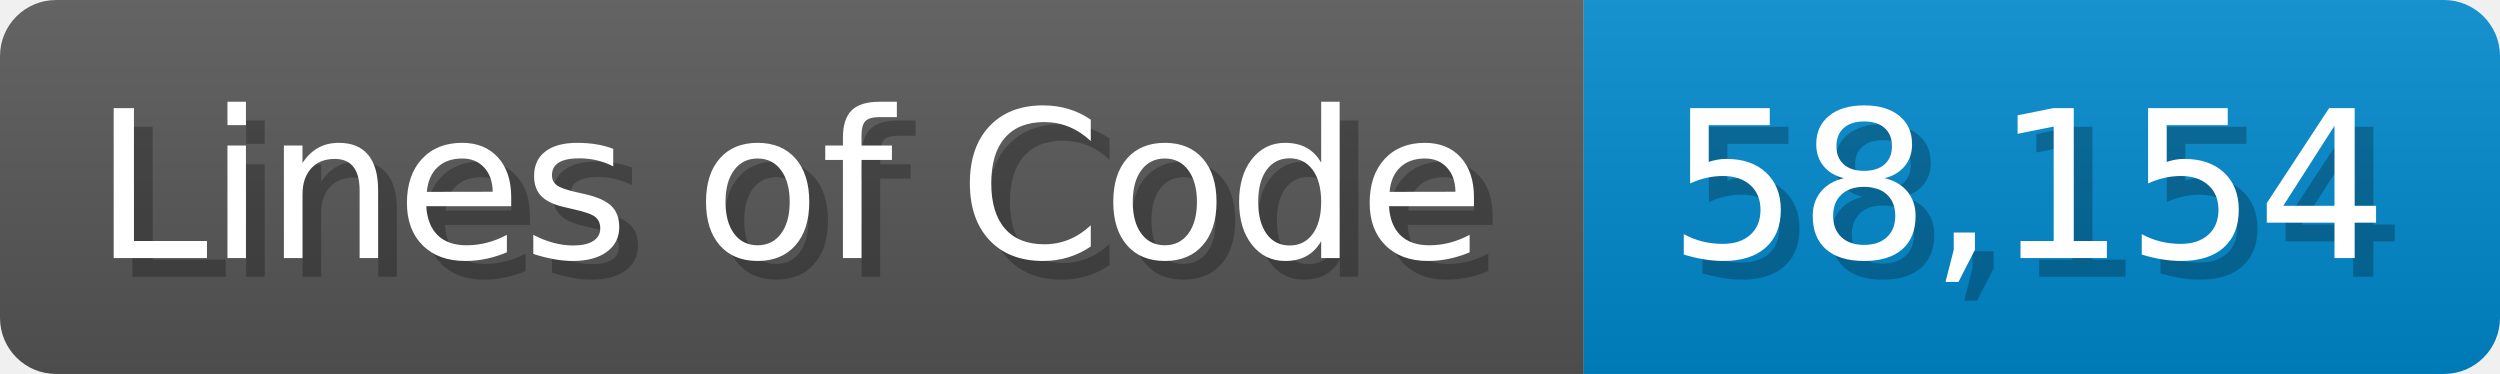
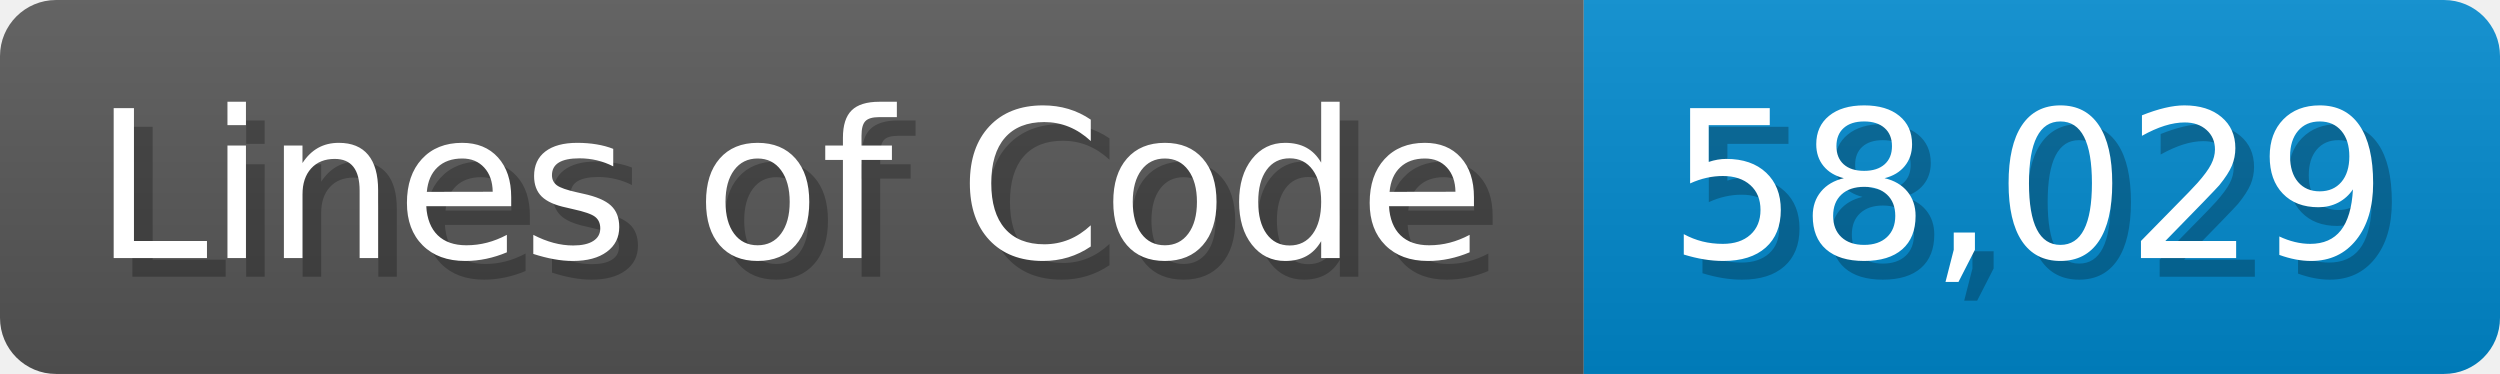
<svg xmlns="http://www.w3.org/2000/svg" width="133.7" height="20" viewBox="0 0 1337 200">
  <linearGradient id="a" x2="0" y2="100%">
    <stop offset="0" stop-opacity=".1" stop-color="#EEE" />
    <stop offset="1" stop-opacity=".1" />
  </linearGradient>
  <mask id="m">
    <rect width="1337" height="200" rx="30" fill="#FFF" />
  </mask>
  <g mask="url(#m)">
    <rect width="847" height="200" fill="#555" />
    <rect width="490" height="200" fill="#08C" x="847" />
    <rect width="1337" height="200" fill="url(#a)" />
  </g>
  <g fill="#fff" text-anchor="start" font-family="Verdana,DejaVu Sans,sans-serif" font-size="110">
    <text x="60" y="148" textLength="747" fill="#000" opacity="0.25">Lines of Code</text>
    <text x="50" y="138" textLength="747">Lines of Code</text>
-     <text x="902" y="148" textLength="390" fill="#000" opacity="0.25">58,154</text>
-     <text x="892" y="138" textLength="390">58,154</text>
+     <text x="902" y="148" textLength="390" fill="#000" opacity="0.25">58,029</text>
+     <text x="892" y="138" textLength="390">58,029</text>
  </g>
</svg>
